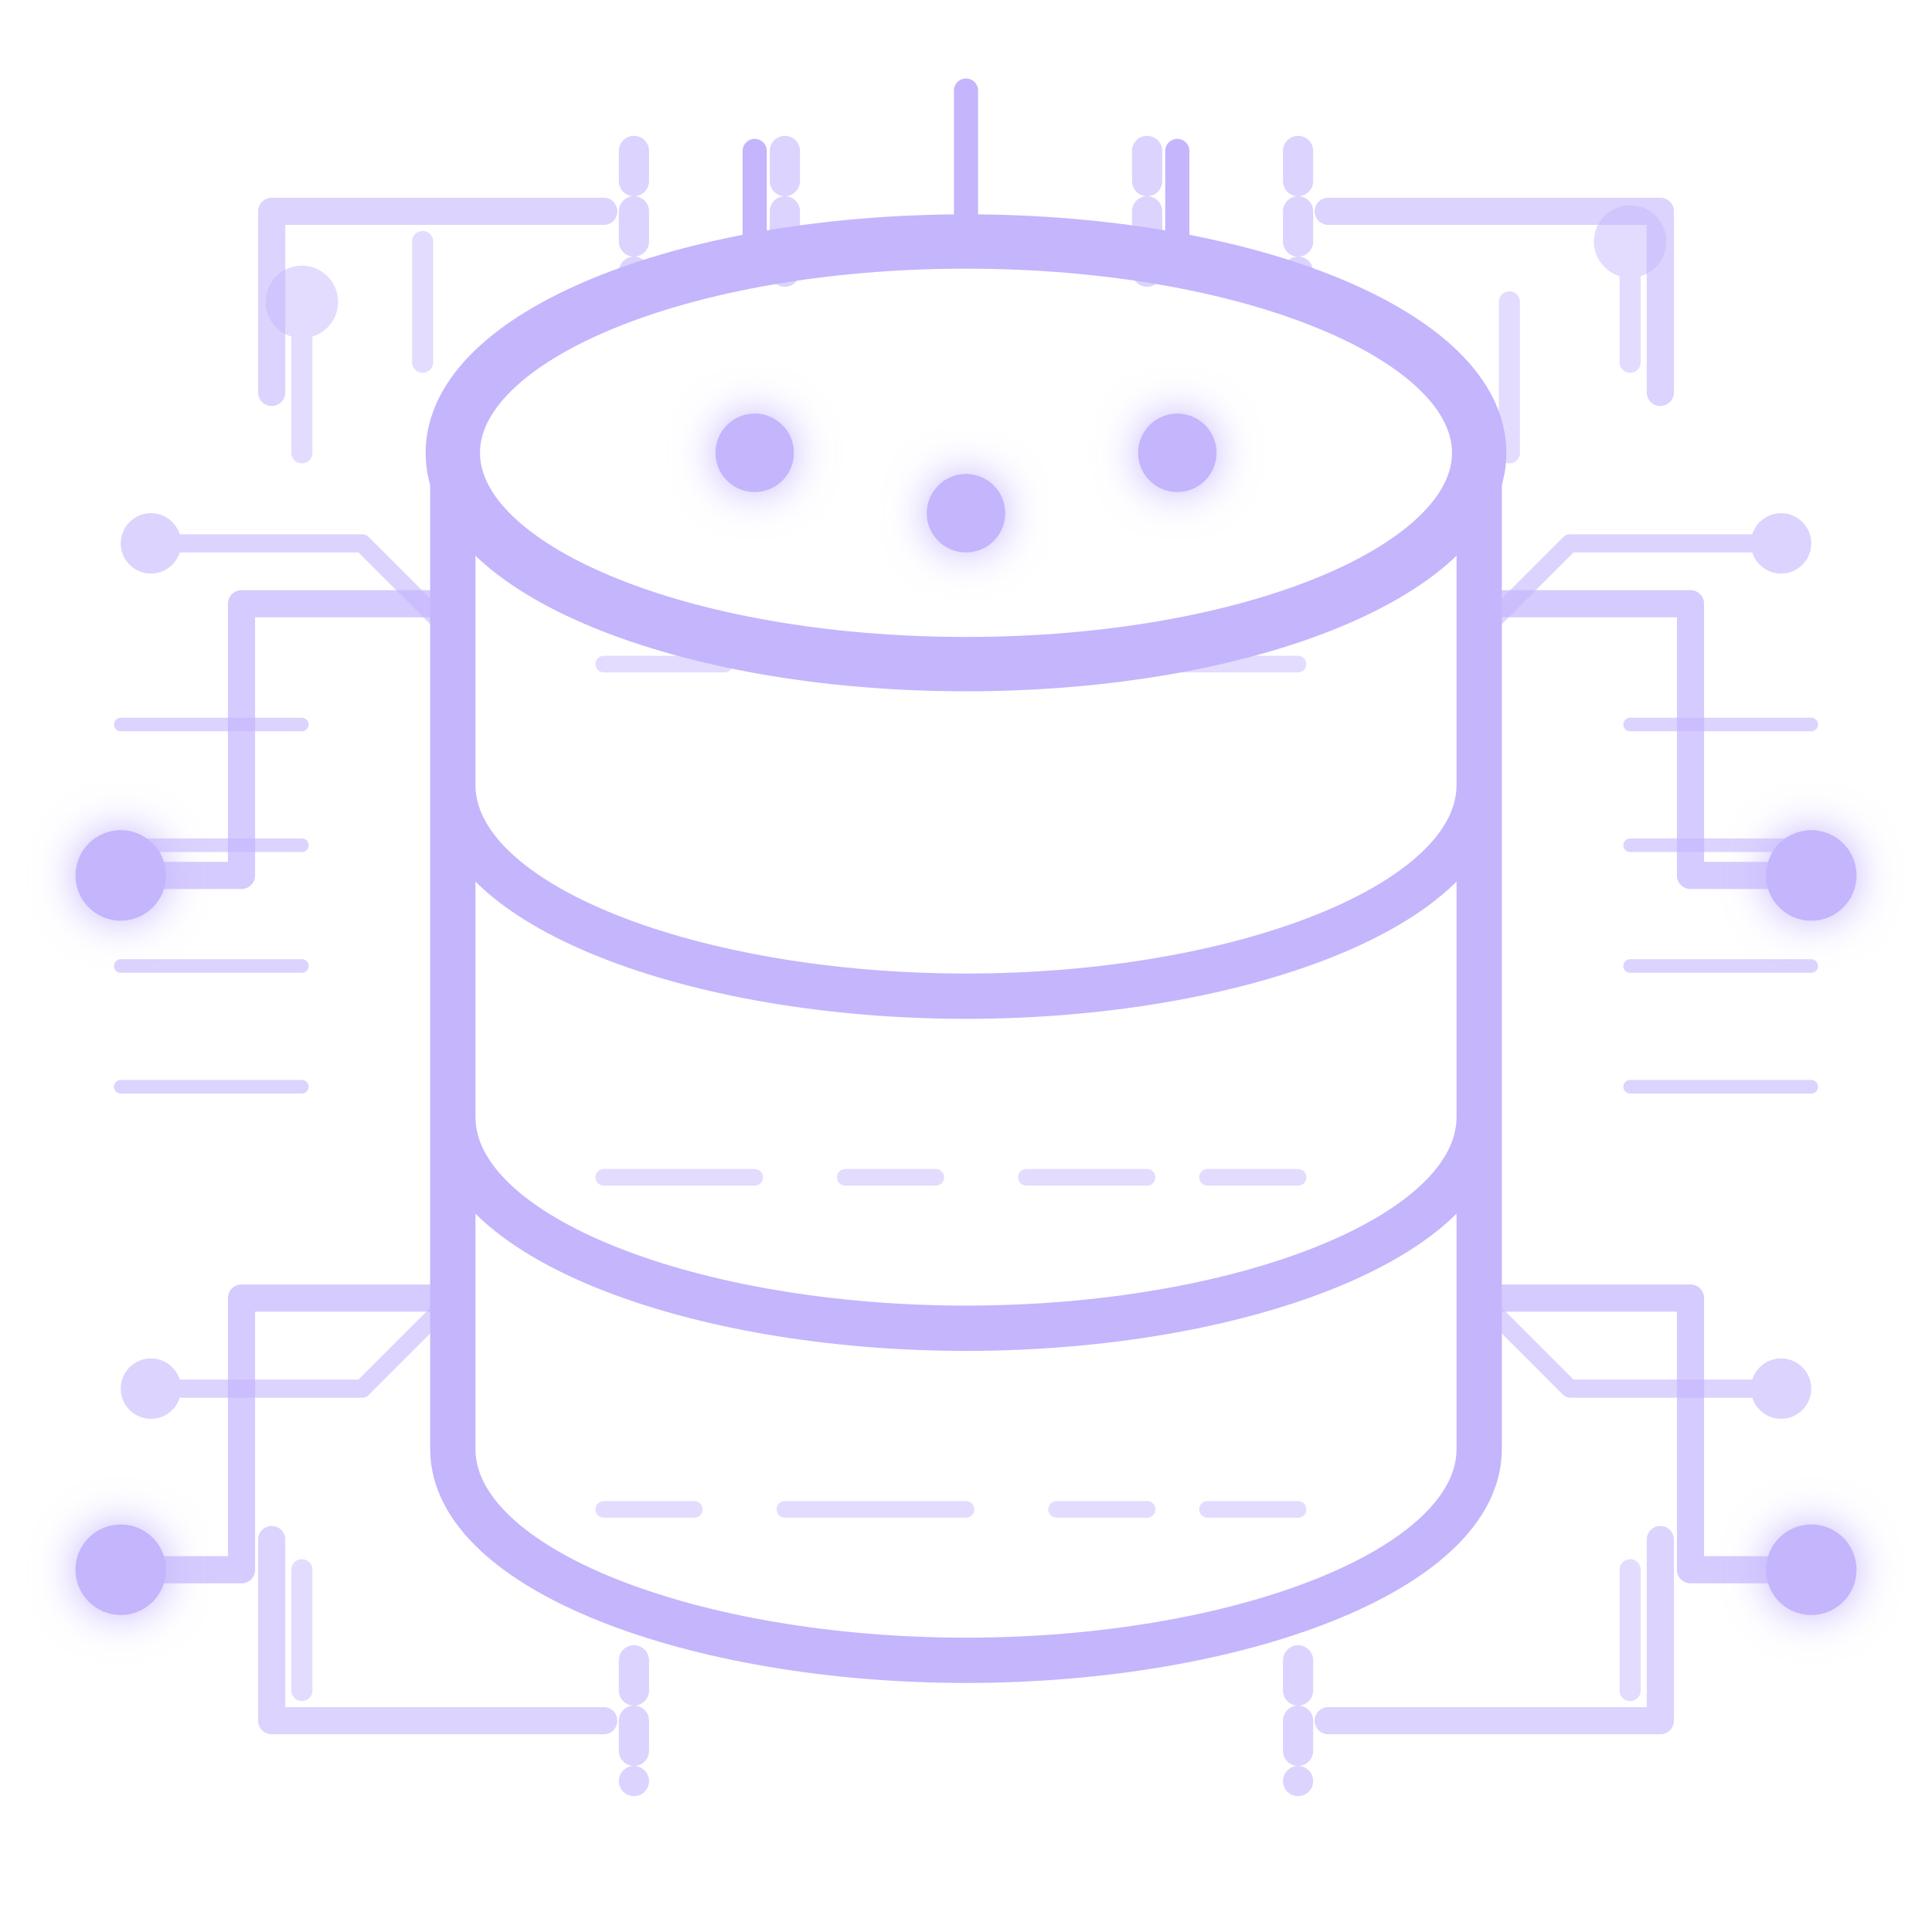
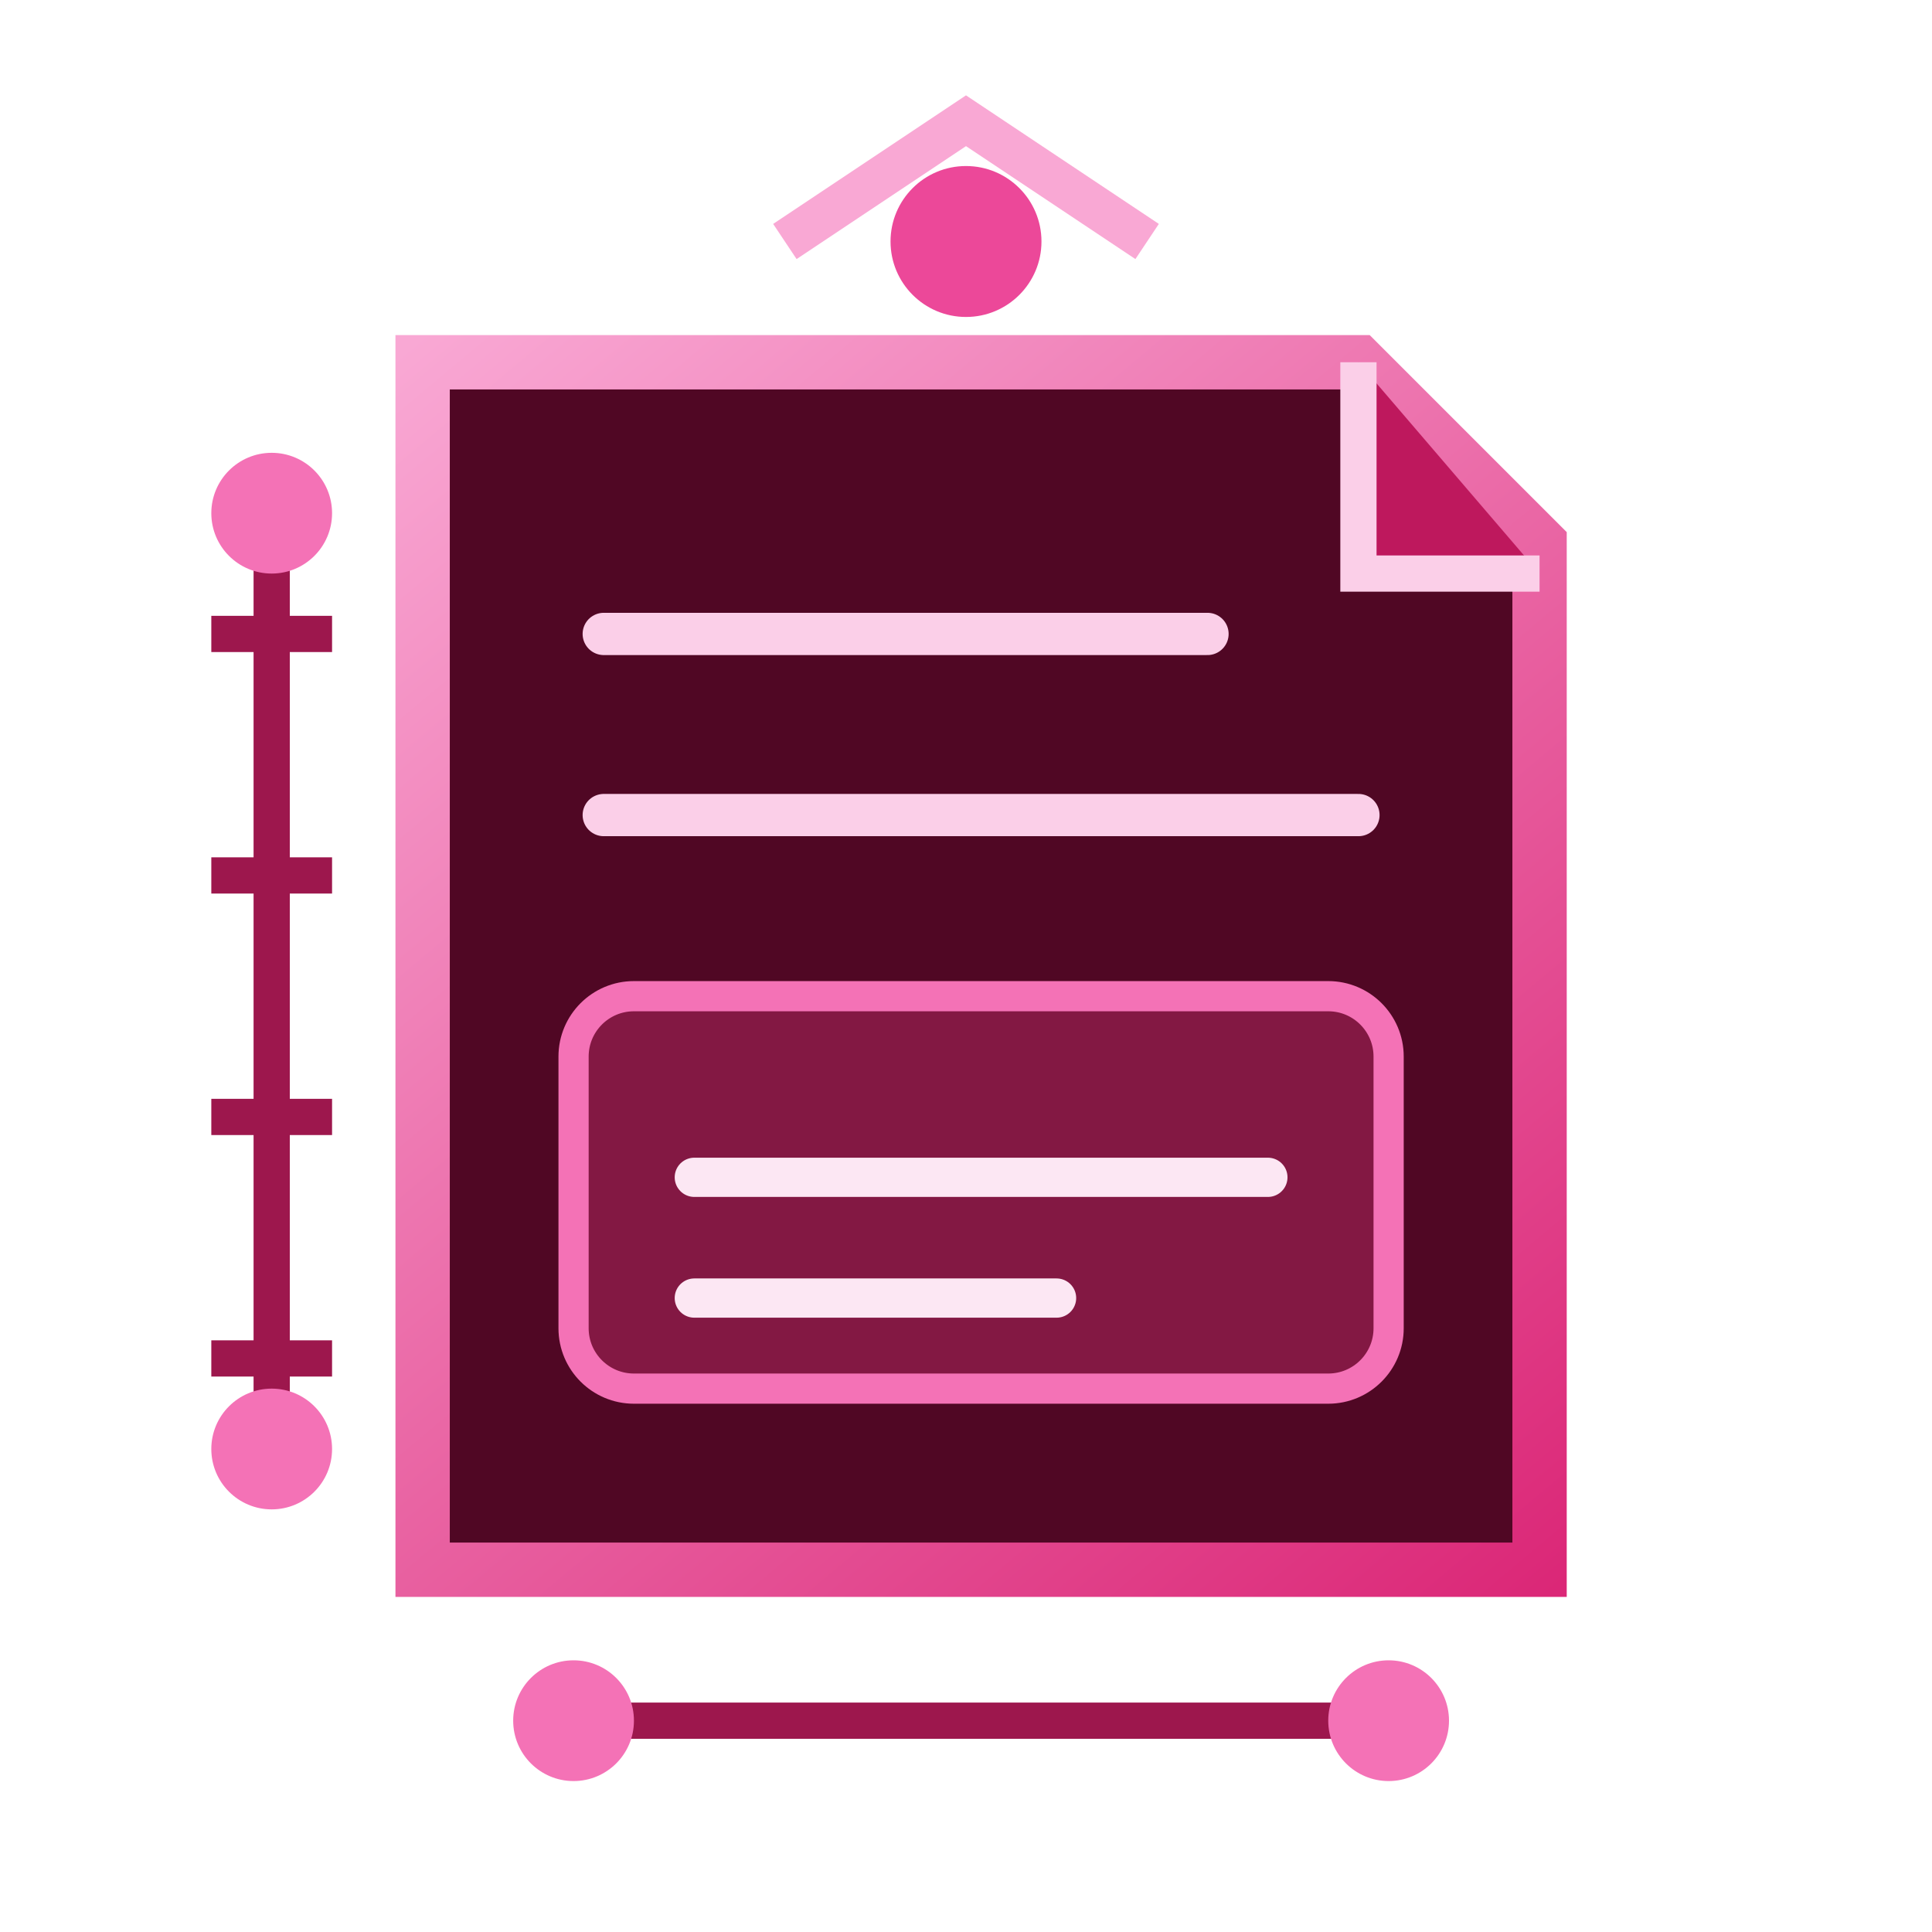
<svg xmlns="http://www.w3.org/2000/svg" viewBox="0 0 64 64" fill="none" role="img" aria-label="Memoria">
-   <g stroke="url(#mm)" fill="none" stroke-linecap="round" stroke-linejoin="round" opacity=".6">
-     <path d="M9 13V7h11m24 0h11v6M9 51v6h11m24 0h11v-6" stroke-width=".9" />
-     <path d="M5 18h7l3 3m44-3h-7l-3 3M5 46h7l3-3m44 3h-7l-3-3" stroke-width=".6" />
-     <path d="M4 24h6m-6 4h6m-6 4h6m-6 4h6m44-12h6m-6 4h6m-6 4h6m-6 4h6" stroke-width=".45" />
-     <path d="M21 5v4m5-4v4m12-4v4m5-4v4M21 55v4m22-4v4" stroke-dasharray="1 1" />
-     <g fill="url(#mm)" stroke="none">
-       <circle cx="5" cy="18" r="1" />
-       <circle cx="59" cy="18" r="1" />
-       <circle cx="5" cy="46" r="1" />
-       <circle cx="59" cy="46" r="1" />
-     </g>
+   <defs>
+     <linearGradient id="mm2" x1="14" y1="11" x2="50" y2="54" gradientUnits="userSpaceOnUse">
+       <stop stop-color="#f9a8d4" />
+       <stop offset="1" stop-color="#db2777" />
+     </linearGradient>
+   </defs>
+   <path d="M14 12h31l6 6v34H14V12Z" fill="#500724" stroke="url(#mm2)" stroke-width="1.8" />
+   <path d="M45 12v7h6" fill="#be185d" stroke="#fbcfe8" stroke-width="1.2" />
+   <path d="M20 21h20M20 27h25" stroke="#fbcfe8" stroke-width="1.4" stroke-linecap="round" />
+   <rect x="19" y="33" width="27" height="13" rx="2" fill="#831843" stroke="#f472b6" />
+   <path d="M23 39h19M23 43h12" stroke="#fce7f3" stroke-width="1.3" stroke-linecap="round" />
+   <path d="M9 17v31M7 21h4M7 29h4M7 37h4M7 45h4M19 57h27" stroke="#9d174d" stroke-width="1.2" />
+   <g fill="#f472b6">
+     <circle cx="9" cy="17" r="2" />
+     <circle cx="9" cy="48" r="2" />
+     <circle cx="19" cy="57" r="2" />
+     <circle cx="46" cy="57" r="2" />
  </g>
-   <defs>
-     <linearGradient id="mm" x1="7" y1="8" x2="57" y2="56">
-       <stop stop-color="#c4b5fd" />
-       <stop offset=".5" stop-color="#8b5cf6" />
-       <stop offset="1" stop-color="#ec4899" />
-     </linearGradient>
-     <filter id="mg">
-       <feGaussianBlur stdDeviation=".7" result="b" />
-       <feMerge>
-         <feMergeNode in="b" />
-         <feMergeNode in="SourceGraphic" />
-       </feMerge>
-     </filter>
-   </defs>
-   <style>.bit{animation:bit 2.6s ease-in-out infinite}.bit:nth-child(2){animation-delay:-.8s}.bit:nth-child(3){animation-delay:-1.6s}@keyframes bit{50%{opacity:.25;transform:translateY(-3px)}}@media(prefers-reduced-motion:reduce){.bit{animation:none}}</style>
-   <g stroke="url(#mm)" stroke-linecap="round" stroke-linejoin="round">
-     <ellipse cx="32" cy="15" rx="17" ry="7" stroke-width="1.8" />
-     <path d="M15 15v11c0 4 8 7 17 7s17-3 17-7V15M15 26v11c0 4 8 7 17 7s17-3 17-7V26M15 37v11c0 4 8 7 17 7s17-3 17-7V37" stroke-width="1.5" />
-     <path d="M15 26c0 4 8 7 17 7s17-3 17-7M15 37c0 4 8 7 17 7s17-3 17-7" stroke-width=".7" opacity=".55" />
-     <path d="M15 20H8v9H4m45-9h7v9h4M15 43H8v9H4m45-9h7v9h4" stroke-width=".9" opacity=".7" />
-     <path d="M25 8V5m7 3V3m7 5V5" stroke-width=".8" />
-     <g fill="url(#mm)" stroke="none" filter="url(#mg)">
-       <circle class="bit" cx="25" cy="15" r="1.3" />
-       <circle class="bit" cx="32" cy="17" r="1.3" />
-       <circle class="bit" cx="39" cy="15" r="1.3" />
-       <circle cx="4" cy="29" r="1.5" />
-       <circle cx="60" cy="29" r="1.5" />
-       <circle cx="4" cy="52" r="1.5" />
-       <circle cx="60" cy="52" r="1.5" />
-     </g>
-   </g>
-   <g stroke="url(#mm)" stroke-linecap="round" opacity=".48">
-     <path d="M20 22h4m2 0h3m3 0h5m2 0h4M20 39h5m3 0h3m3 0h4m2 0h3M20 50h3m3 0h6m3 0h3m2 0h3" stroke-width=".55" />
-     <path d="M10 10v5m4-7v4m36-2v5m4-7v4M10 56v-4m44 4v-4" stroke-width=".7" />
-     <circle cx="10" cy="10" r=".7" />
-     <circle cx="54" cy="8" r=".7" />
-   </g>
+   <path d="m26 8 6-4 6 4" stroke="#f9a8d4" stroke-width="1.4" />
+   <circle cx="32" cy="8" r="2.5" fill="#ec4899" />
</svg>
